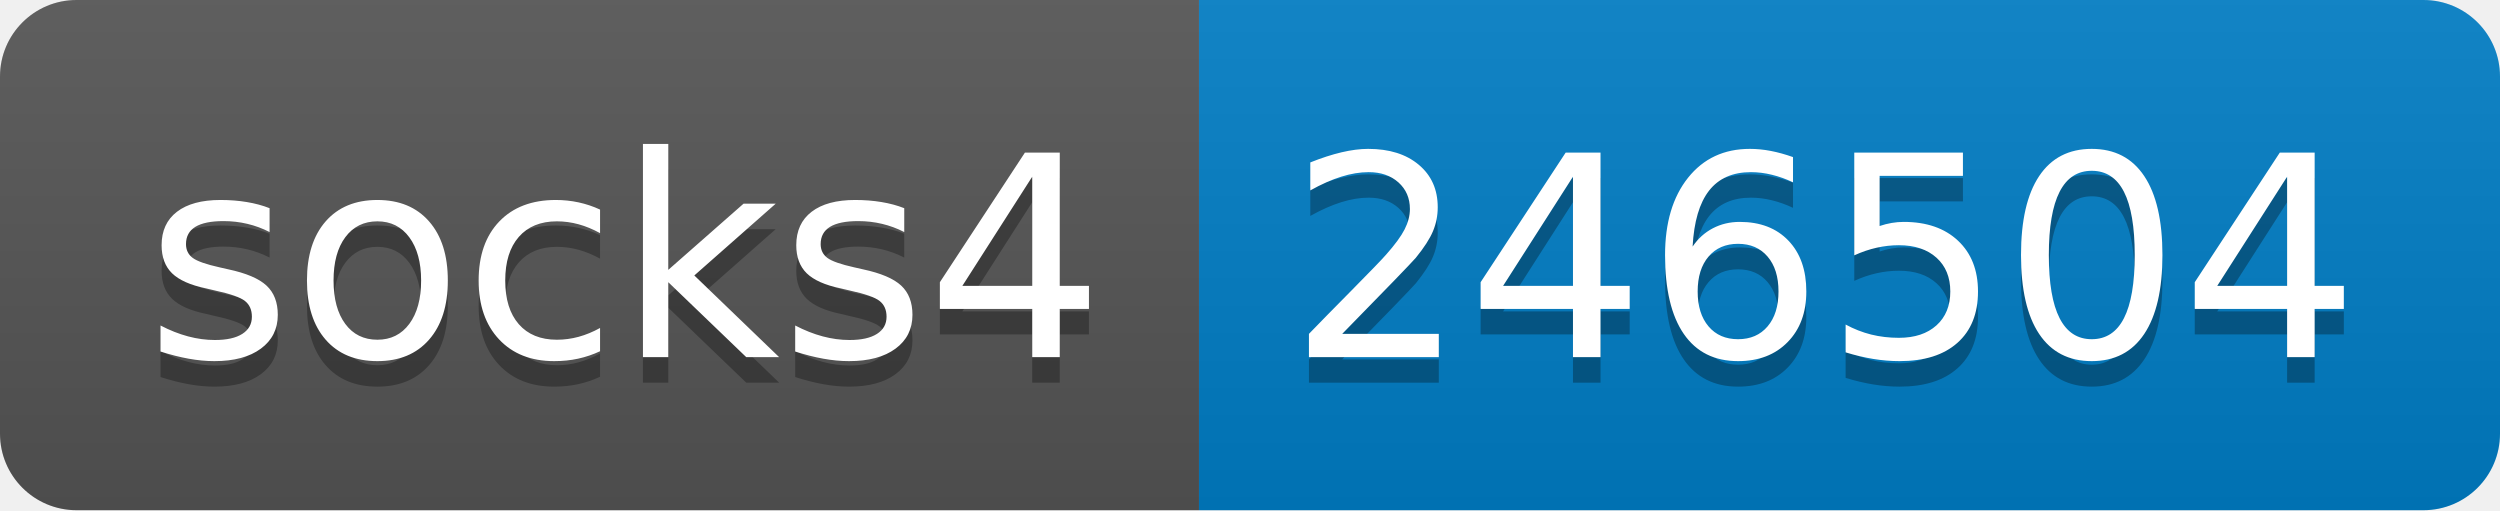
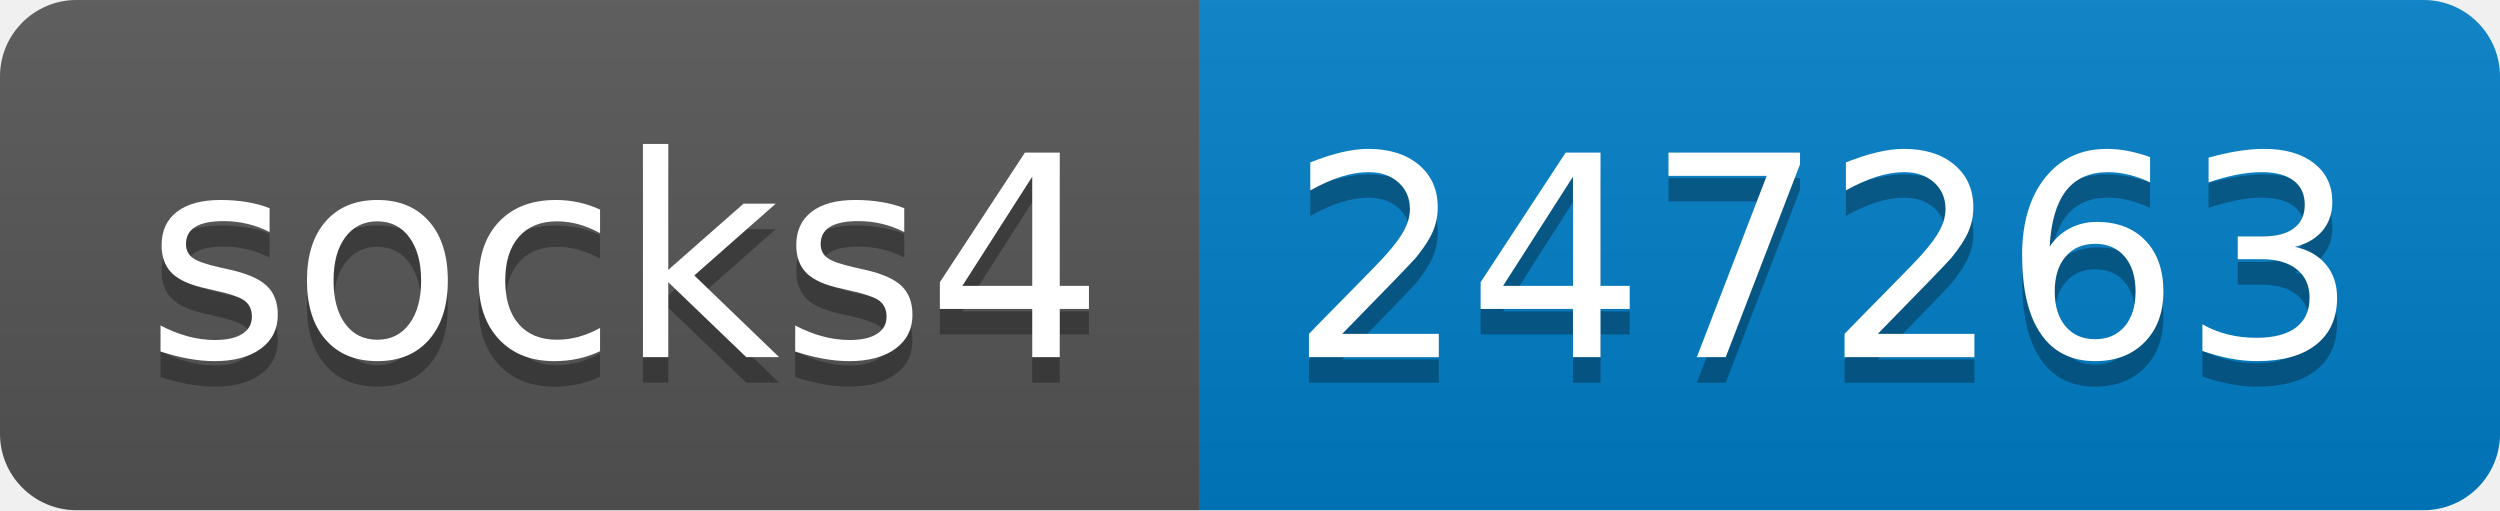
- <svg xmlns="http://www.w3.org/2000/svg" width="98" height="20" role="img" aria-label="socks4: 246504">
+ <svg xmlns="http://www.w3.org/2000/svg" width="98" height="20" role="img" aria-label="socks4: 247263">
  <linearGradient id="s" x2="0" y2="100%">
    <stop offset="0" stop-color="#bbb" stop-opacity=".1" />
    <stop offset="1" stop-opacity=".1" />
  </linearGradient>
  <clipPath id="r">
    <rect width="98" height="20" rx="3" fill="#fff" />
  </clipPath>
  <g clip-path="url(#r)">
    <rect width="47" height="20" fill="#555" />
    <rect x="47" width="51" height="20" fill="#007ec6" />
    <rect width="98" height="20" fill="url(#s)" />
  </g>
  <g fill="#fff" text-anchor="middle" font-family="Verdana,Geneva,DejaVu Sans,sans-serif" text-rendering="geometricPrecision" font-size="110">
    <text aria-hidden="true" x="245" y="150" fill="#010101" fill-opacity=".3" transform="scale(.1)" textLength="370">socks4</text>
    <text x="245" y="140" transform="scale(.1)" fill="#fff" textLength="370">socks4</text>
-     <text aria-hidden="true" x="715" y="150" fill="#010101" fill-opacity=".3" transform="scale(.1)" textLength="410">246504</text>
-     <text x="715" y="140" transform="scale(.1)" fill="#fff" textLength="410">246504</text>
+     <text aria-hidden="true" x="715" y="150" fill="#010101" fill-opacity=".3" transform="scale(.1)" textLength="410">247263</text>
+     <text x="715" y="140" transform="scale(.1)" fill="#fff" textLength="410">247263</text>
  </g>
</svg>
